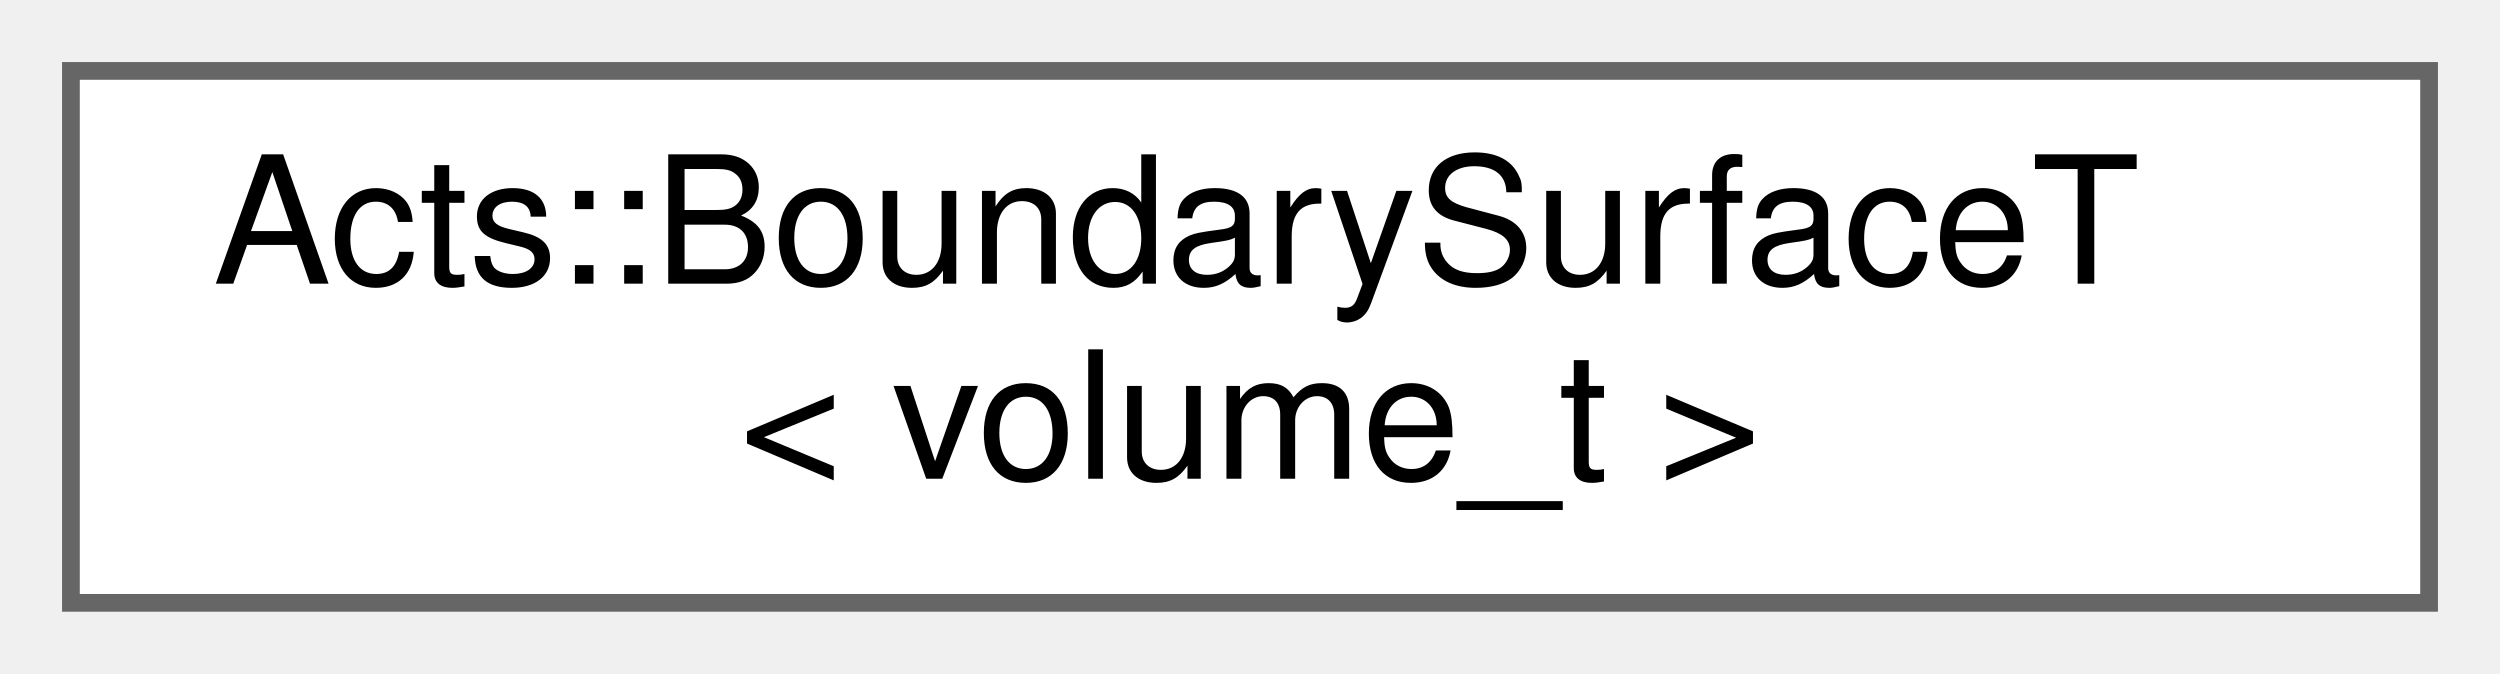
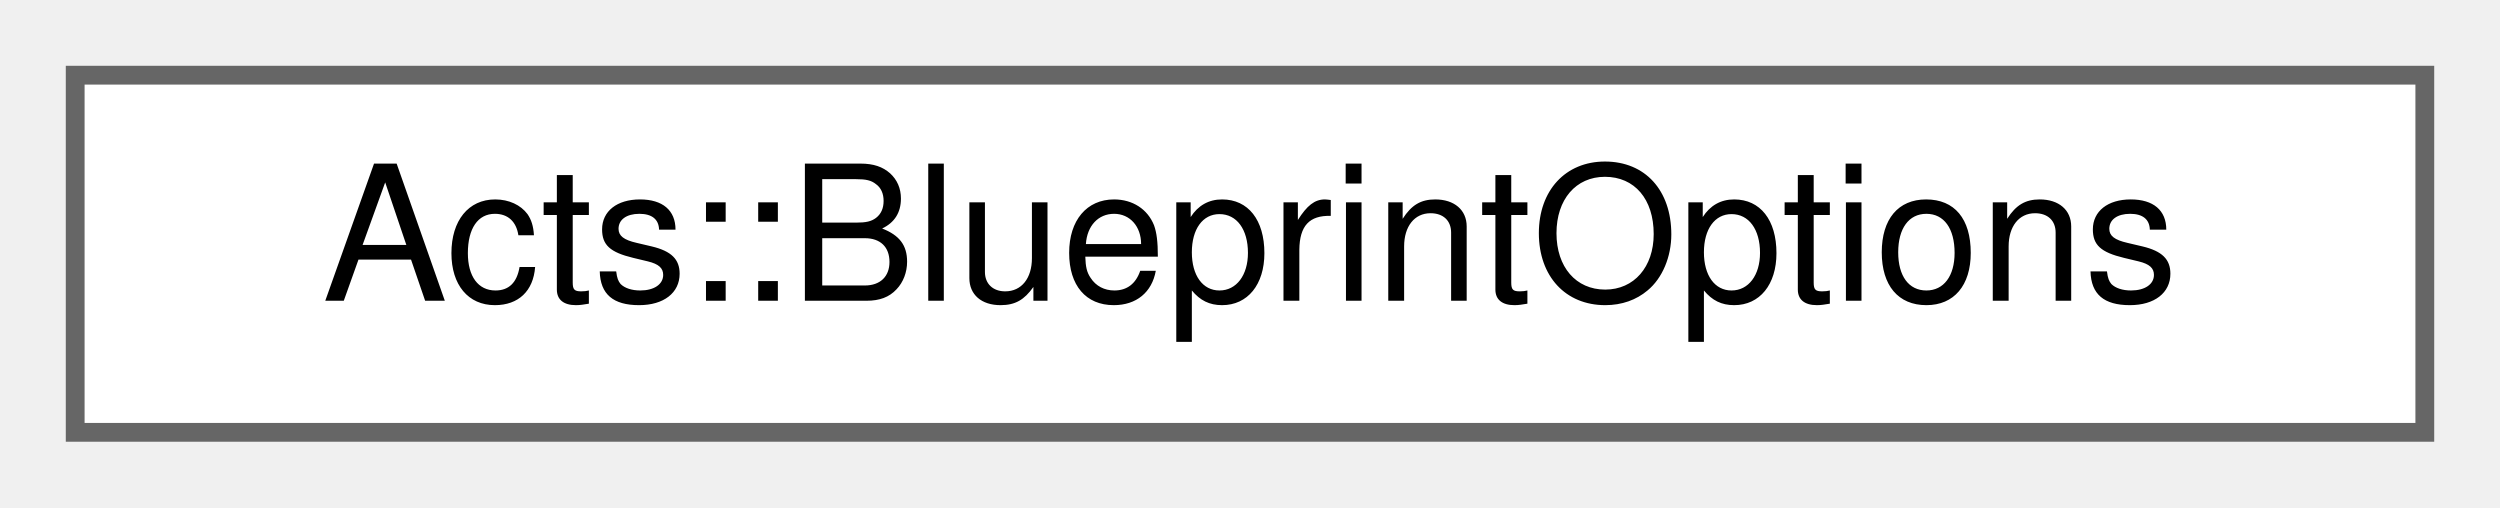
- <svg xmlns="http://www.w3.org/2000/svg" xmlns:xlink="http://www.w3.org/1999/xlink" width="141pt" height="38pt" viewBox="0.00 0.00 141.00 38.00">
-   <g id="graph0" class="graph" transform="scale(1 1) rotate(0) translate(4 34)">
+ <svg xmlns="http://www.w3.org/2000/svg" xmlns:xlink="http://www.w3.org/1999/xlink" width="133pt" height="27pt" viewBox="0.00 0.00 133.00 27.00">
+   <g id="graph0" class="graph" transform="scale(1 1) rotate(0) translate(4 23)">
    <g id="Node000000" class="node">
      <g id="a_Node000000">
-         <a xlink:href="class_acts_1_1_boundary_surface_t.html" target="_top" xlink:title=" ">
-           <polygon fill="white" stroke="#666666" points="133,-30 0,-30 0,0 133,0 133,-30" />
-           <text text-anchor="start" x="8" y="-18" font-family="Helvetica,sans-Serif" font-size="10.00">Acts::BoundarySurfaceT</text>
-           <text text-anchor="middle" x="66.5" y="-7" font-family="Helvetica,sans-Serif" font-size="10.00">&lt; volume_t &gt;</text>
+         <a xlink:href="struct_acts_1_1_blueprint_options.html" target="_top" xlink:title="Options controlling blueprint navigation policies.">
+           <polygon fill="white" stroke="#666666" points="125,-19 0,-19 0,0 125,0 125,-19" />
+           <text text-anchor="middle" x="62.5" y="-7" font-family="Helvetica,sans-Serif" font-size="10.00">Acts::BlueprintOptions</text>
        </a>
      </g>
    </g>
  </g>
</svg>
